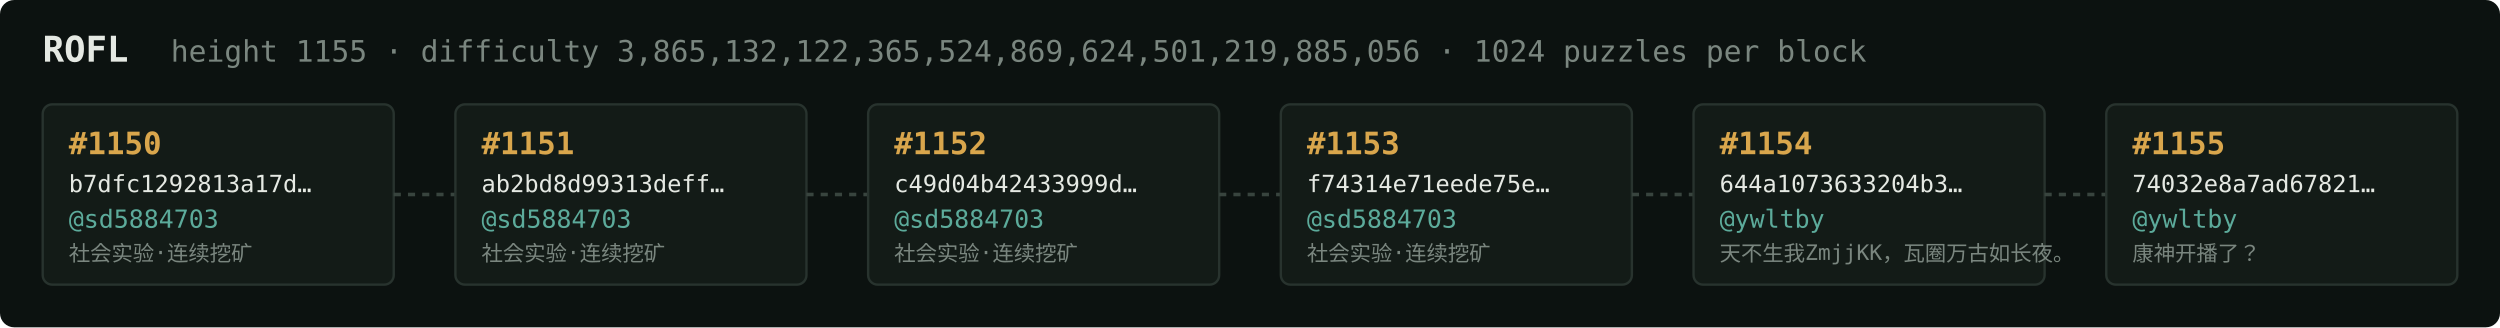
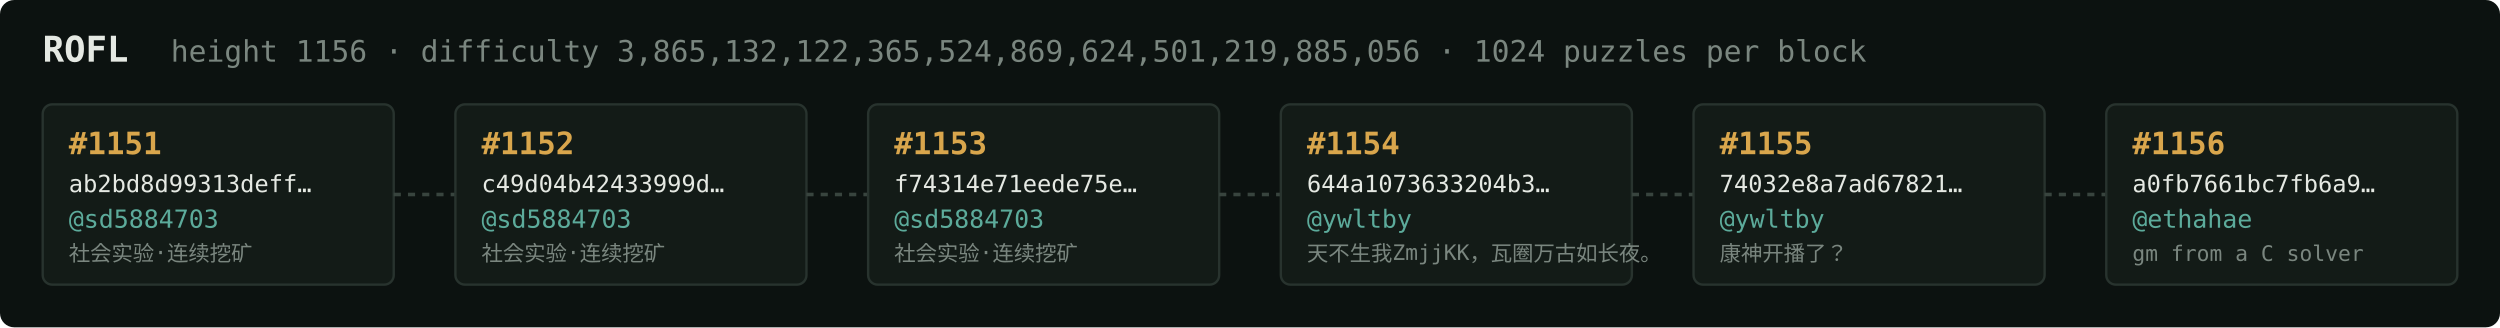
<svg xmlns="http://www.w3.org/2000/svg" width="1054" height="138" viewBox="0 0 1054 138" font-family="ui-monospace,SFMono-Regular,Menlo,monospace">
  <rect fill="#0c1210" width="1054" height="138" rx="6" />
  <text x="18" y="26" fill="#e5e9e3" font-size="15" font-weight="700">ROFL</text>
-   <text x="72" y="26" fill="#7a867f" font-size="12.5">height 1155 · difficulty 3,865,132,122,365,524,869,624,501,219,885,056 · 1024 puzzles per block</text>
+   <text x="72" y="26" fill="#7a867f" font-size="12.5">height 1156 · difficulty 3,865,132,122,365,524,869,624,501,219,885,056 · 1024 puzzles per block</text>
  <rect x="18" y="44" width="148" height="76" rx="4" fill="#131b17" stroke="#28332e" stroke-width="1" />
-   <text x="29" y="65" fill="#d9a64c" font-size="13" font-weight="700">#1150</text>
-   <text x="29" y="81" fill="#e5e9e3" font-size="10">b7dfc1292813a17d…</text>
+   <text x="29" y="65" fill="#d9a64c" font-size="13" font-weight="700">#1151</text>
+   <text x="29" y="81" fill="#e5e9e3" font-size="10">ab2bd8d99313deff…</text>
  <text x="29" y="96" fill="#5cab9b" font-size="10.5">@sd5884703</text>
  <text x="29" y="110" fill="#7a867f" font-size="9">社会实验·连续挖矿</text>
  <line x1="166" y1="82.0" x2="192" y2="82.0" stroke="#38443e" stroke-width="1.5" stroke-dasharray="3 3" />
  <rect x="192" y="44" width="148" height="76" rx="4" fill="#131b17" stroke="#28332e" stroke-width="1" />
-   <text x="203" y="65" fill="#d9a64c" font-size="13" font-weight="700">#1151</text>
-   <text x="203" y="81" fill="#e5e9e3" font-size="10">ab2bd8d99313deff…</text>
+   <text x="203" y="65" fill="#d9a64c" font-size="13" font-weight="700">#1152</text>
+   <text x="203" y="81" fill="#e5e9e3" font-size="10">c49d04b42433999d…</text>
  <text x="203" y="96" fill="#5cab9b" font-size="10.5">@sd5884703</text>
  <text x="203" y="110" fill="#7a867f" font-size="9">社会实验·连续挖矿</text>
  <line x1="340" y1="82.0" x2="366" y2="82.0" stroke="#38443e" stroke-width="1.5" stroke-dasharray="3 3" />
  <rect x="366" y="44" width="148" height="76" rx="4" fill="#131b17" stroke="#28332e" stroke-width="1" />
-   <text x="377" y="65" fill="#d9a64c" font-size="13" font-weight="700">#1152</text>
-   <text x="377" y="81" fill="#e5e9e3" font-size="10">c49d04b42433999d…</text>
+   <text x="377" y="65" fill="#d9a64c" font-size="13" font-weight="700">#1153</text>
+   <text x="377" y="81" fill="#e5e9e3" font-size="10">f74314e71eede75e…</text>
  <text x="377" y="96" fill="#5cab9b" font-size="10.5">@sd5884703</text>
  <text x="377" y="110" fill="#7a867f" font-size="9">社会实验·连续挖矿</text>
  <line x1="514" y1="82.0" x2="540" y2="82.0" stroke="#38443e" stroke-width="1.5" stroke-dasharray="3 3" />
  <rect x="540" y="44" width="148" height="76" rx="4" fill="#131b17" stroke="#28332e" stroke-width="1" />
-   <text x="551" y="65" fill="#d9a64c" font-size="13" font-weight="700">#1153</text>
-   <text x="551" y="81" fill="#e5e9e3" font-size="10">f74314e71eede75e…</text>
-   <text x="551" y="96" fill="#5cab9b" font-size="10.5">@sd5884703</text>
-   <text x="551" y="110" fill="#7a867f" font-size="9">社会实验·连续挖矿</text>
+   <text x="551" y="65" fill="#d9a64c" font-size="13" font-weight="700">#1154</text>
+   <text x="551" y="81" fill="#e5e9e3" font-size="10">644a1073633204b3…</text>
+   <text x="551" y="96" fill="#5cab9b" font-size="10.5">@ywltby</text>
+   <text x="551" y="110" fill="#7a867f" font-size="9">天不生我ZmjjKK，瓦圈万古如长夜。</text>
  <line x1="688" y1="82.0" x2="714" y2="82.0" stroke="#38443e" stroke-width="1.5" stroke-dasharray="3 3" />
  <rect x="714" y="44" width="148" height="76" rx="4" fill="#131b17" stroke="#28332e" stroke-width="1" />
-   <text x="725" y="65" fill="#d9a64c" font-size="13" font-weight="700">#1154</text>
-   <text x="725" y="81" fill="#e5e9e3" font-size="10">644a1073633204b3…</text>
+   <text x="725" y="65" fill="#d9a64c" font-size="13" font-weight="700">#1155</text>
+   <text x="725" y="81" fill="#e5e9e3" font-size="10">74032e8a7ad67821…</text>
  <text x="725" y="96" fill="#5cab9b" font-size="10.5">@ywltby</text>
-   <text x="725" y="110" fill="#7a867f" font-size="9">天不生我ZmjjKK，瓦圈万古如长夜。</text>
+   <text x="725" y="110" fill="#7a867f" font-size="9">康神开播了？</text>
  <line x1="862" y1="82.0" x2="888" y2="82.0" stroke="#38443e" stroke-width="1.5" stroke-dasharray="3 3" />
  <rect x="888" y="44" width="148" height="76" rx="4" fill="#131b17" stroke="#28332e" stroke-width="1" />
-   <text x="899" y="65" fill="#d9a64c" font-size="13" font-weight="700">#1155</text>
-   <text x="899" y="81" fill="#e5e9e3" font-size="10">74032e8a7ad67821…</text>
-   <text x="899" y="96" fill="#5cab9b" font-size="10.5">@ywltby</text>
-   <text x="899" y="110" fill="#7a867f" font-size="9">康神开播了？</text>
+   <text x="899" y="65" fill="#d9a64c" font-size="13" font-weight="700">#1156</text>
+   <text x="899" y="81" fill="#e5e9e3" font-size="10">a0fb7661bc7fb6a9…</text>
+   <text x="899" y="96" fill="#5cab9b" font-size="10.5">@ethahae</text>
+   <text x="899" y="110" fill="#7a867f" font-size="9">gm from a C solver</text>
</svg>
